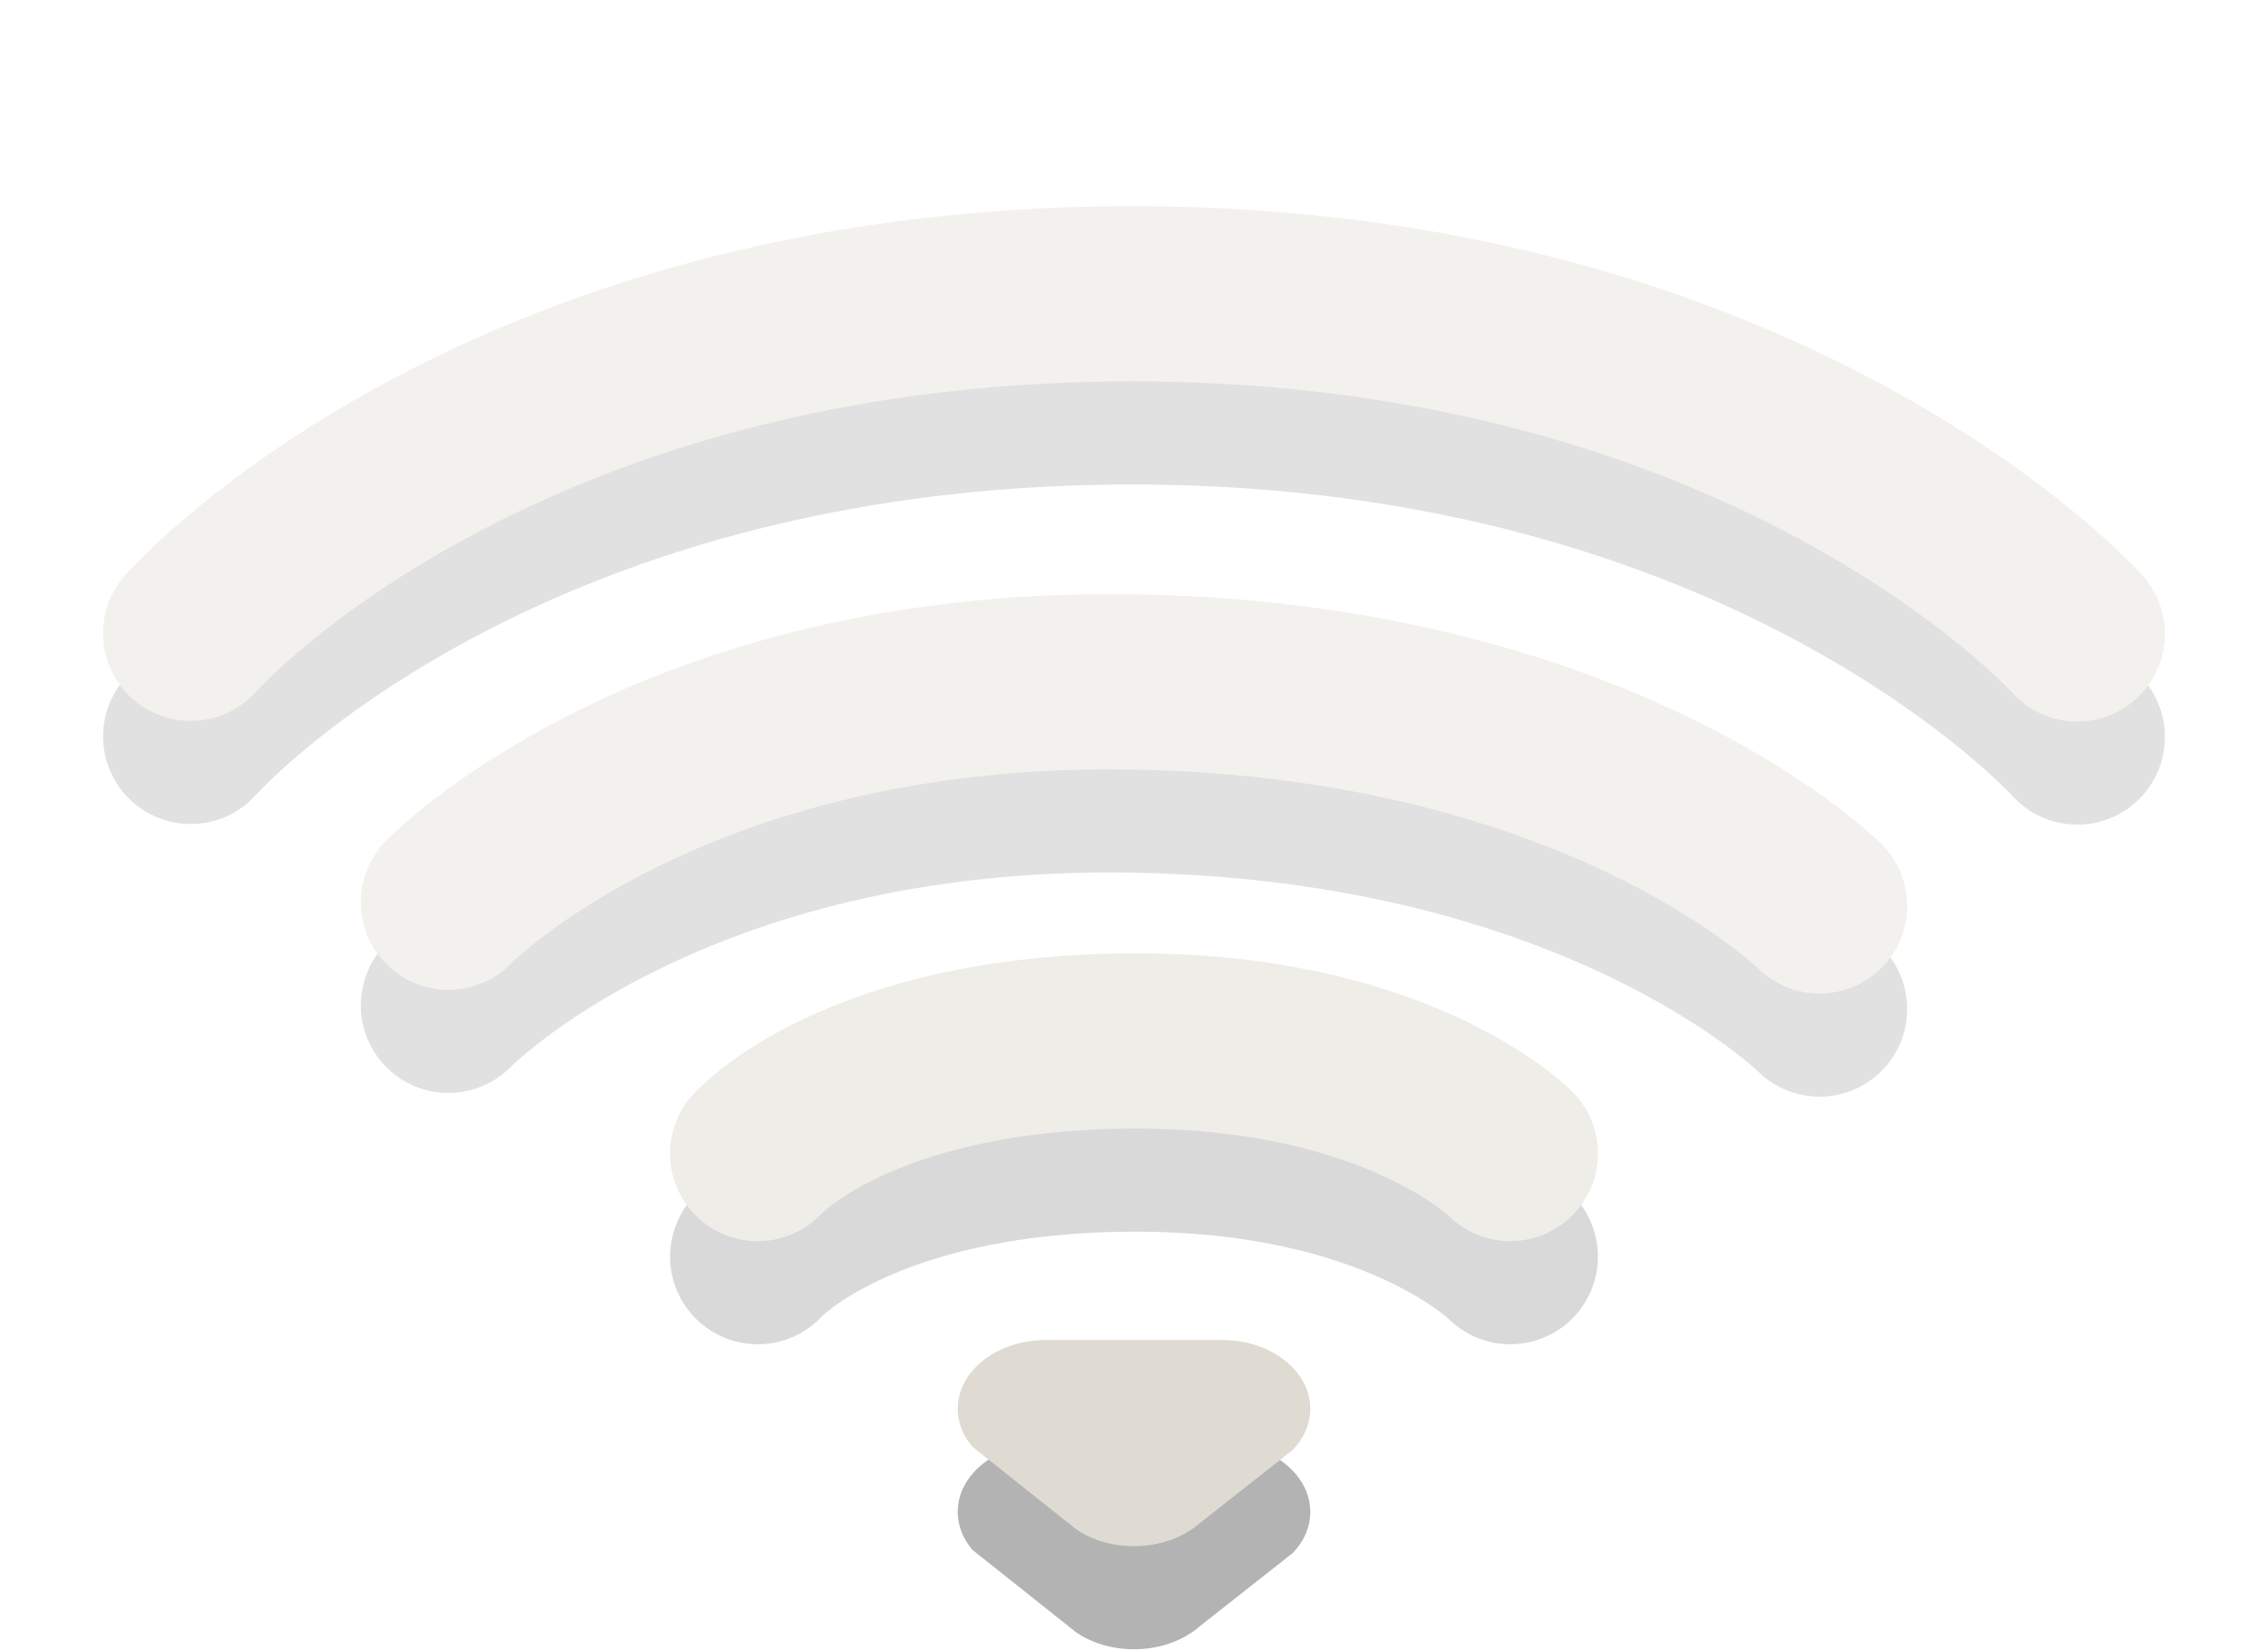
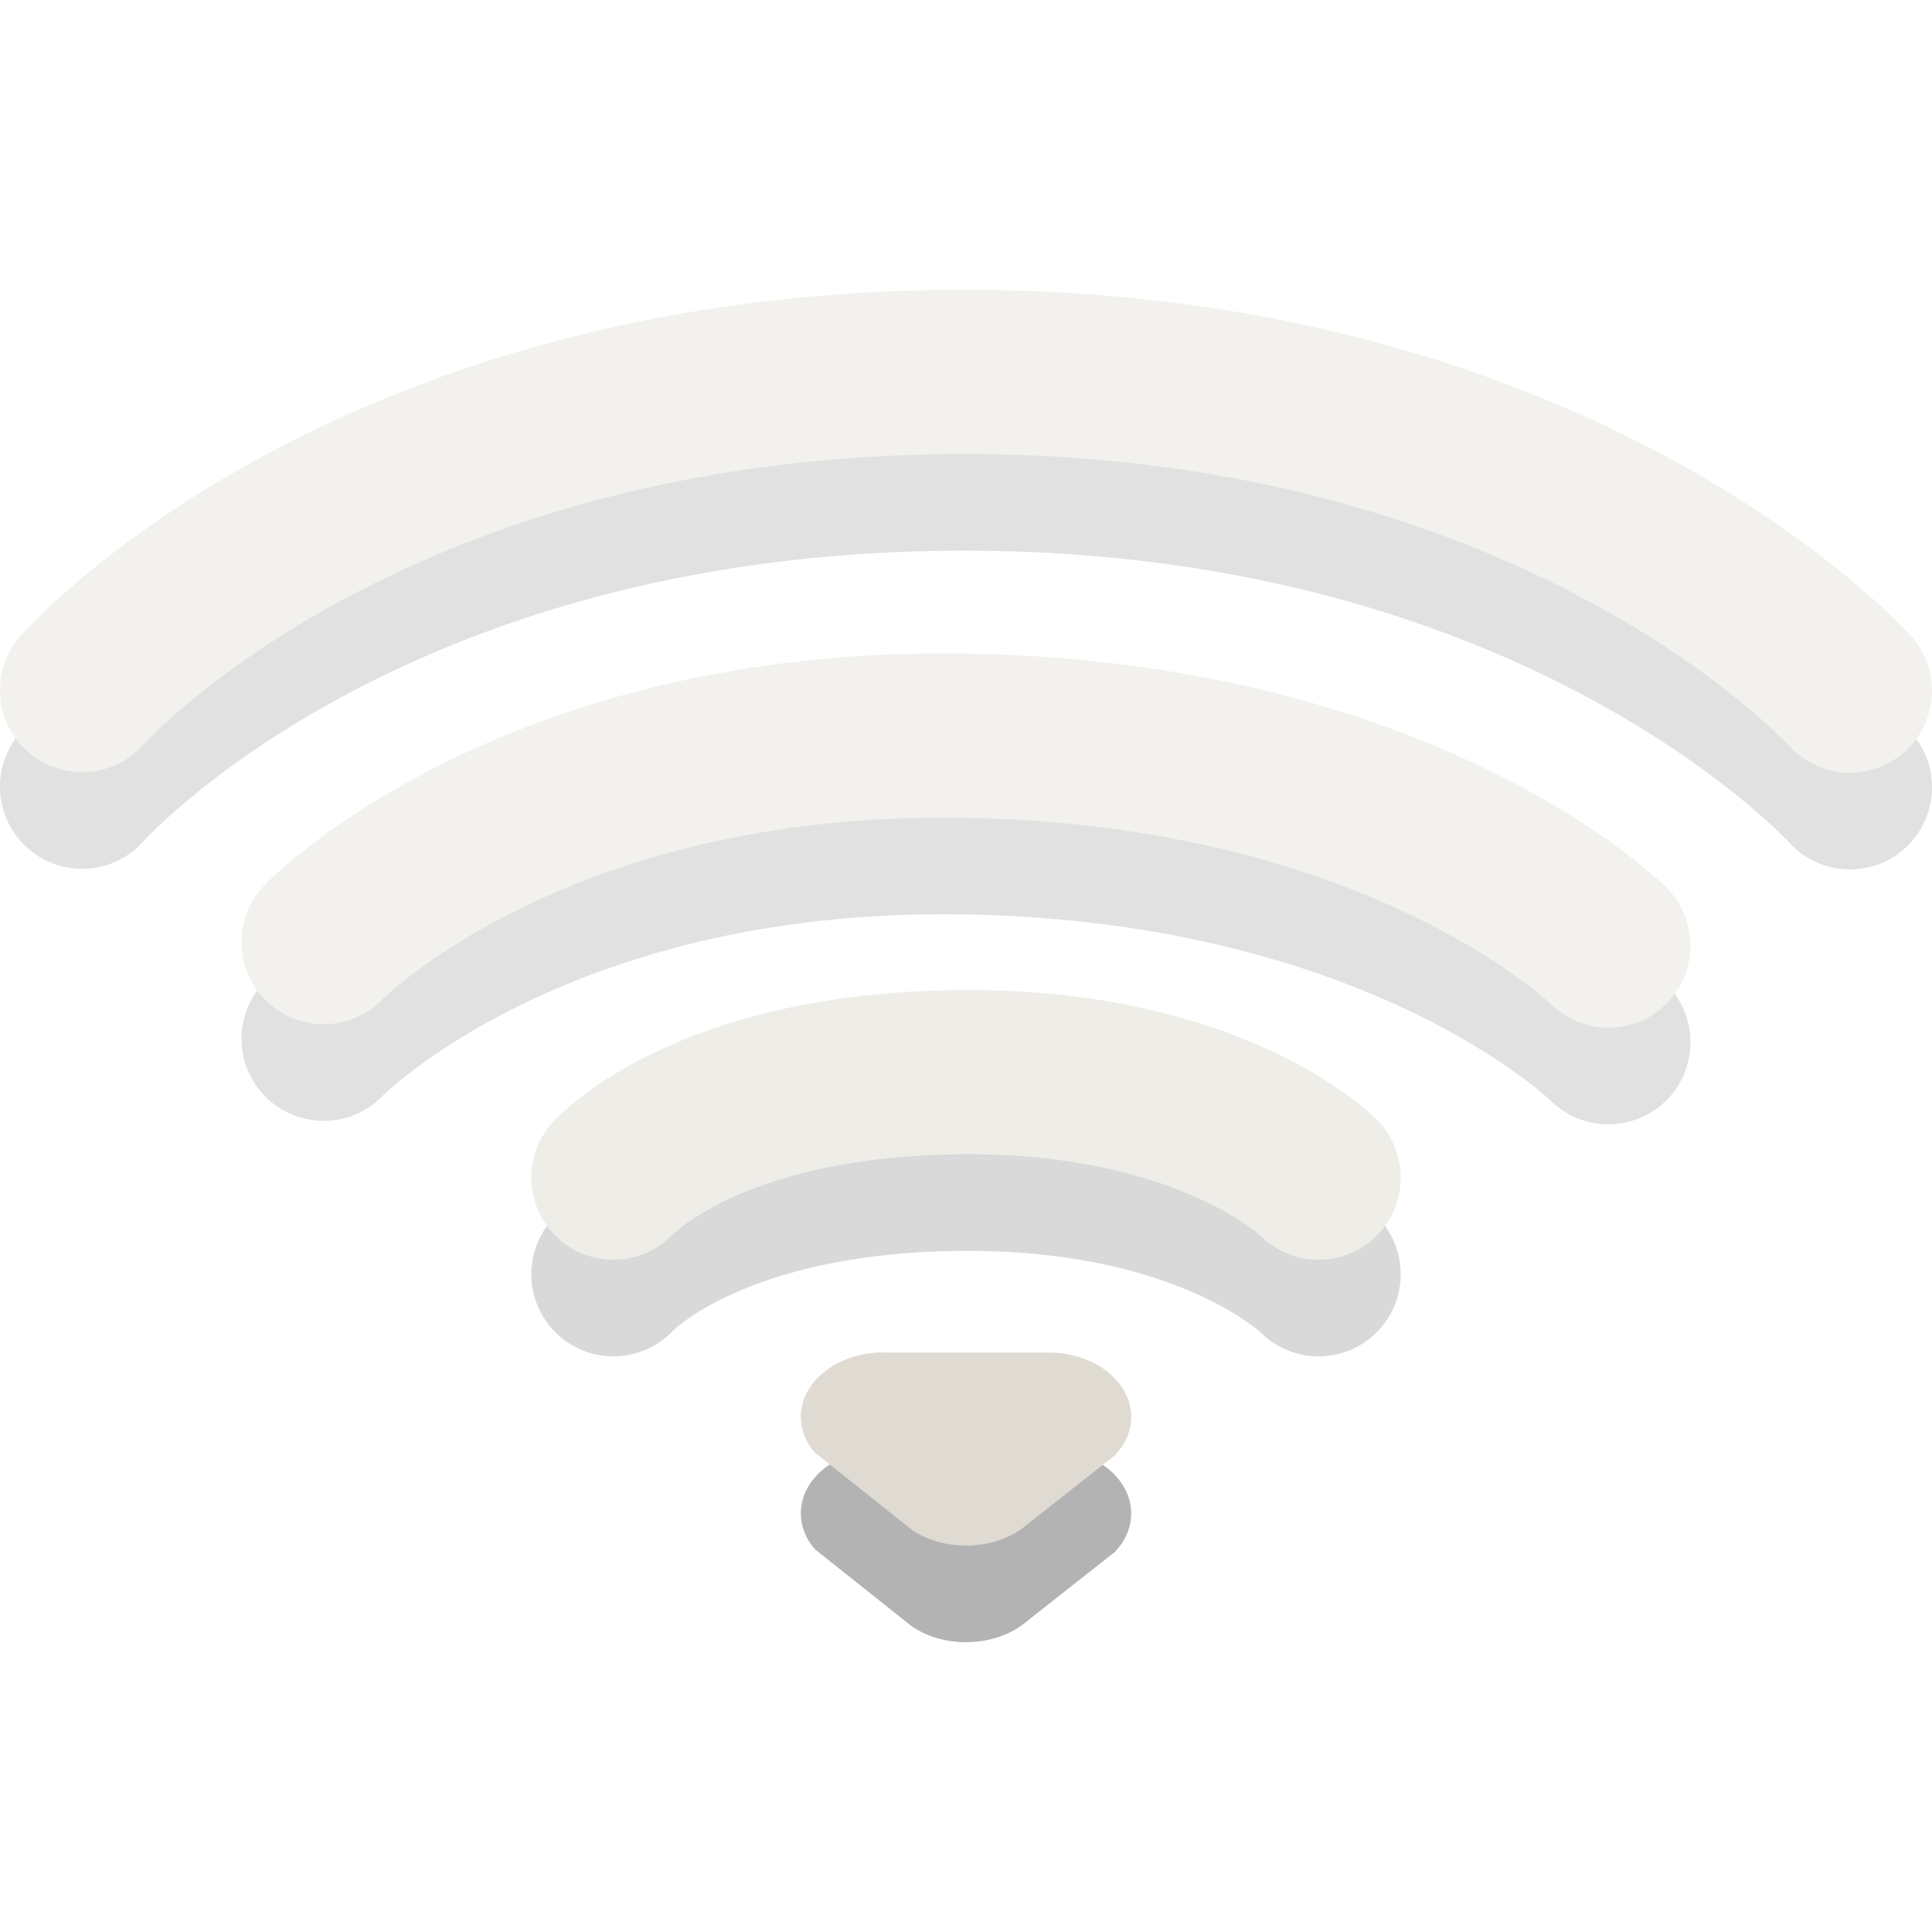
- <svg xmlns="http://www.w3.org/2000/svg" version="1.0" width="22" height="16" id="svg3229">
+ <svg xmlns="http://www.w3.org/2000/svg" version="1.0" width="16" height="16" id="svg3229">
  <defs id="defs3231" />
-   <g transform="translate(-1,-4)" id="g3893" style="opacity:0.4">
+   <g transform="matrix(0.8,0,0,0.8,-1.6,-2.4)" id="g3893" style="opacity:0.4">
    <path d="m 2.85,11.144 c 0,0 2.898,-3.294 9.132,-3.294 6.204,0 9.168,3.3 9.168,3.3" id="path3683-5" style="opacity:0.3;fill:none;stroke:#000000;stroke-width:1.7;stroke-linecap:round;stroke-linejoin:miter;stroke-miterlimit:4;stroke-opacity:1;stroke-dasharray:none;stroke-dashoffset:0;marker:none;visibility:visible;display:inline;overflow:visible;enable-background:accumulate" />
    <path d="m 2.85,10.144 c 0,0 2.898,-3.294 9.132,-3.294 C 18.186,6.85 21.15,10.15 21.15,10.15" id="path3683" style="fill:none;stroke:#dfdbd2;stroke-width:1.7;stroke-linecap:round;stroke-linejoin:miter;stroke-miterlimit:4;stroke-opacity:1;stroke-dasharray:none;stroke-dashoffset:0;marker:none;visibility:visible;display:inline;overflow:visible;enable-background:accumulate" />
  </g>
-   <g transform="translate(-1,-4)" id="g3916" style="opacity:0.4">
+   <g transform="matrix(0.8,0,0,0.8,-1.6,-2.4)" id="g3916" style="opacity:0.4">
    <path d="m 5.35,13.753 c 0,0 2.147,-2.216 6.65,-2.137 4.54,0.079 6.65,2.173 6.65,2.173" id="path3681-0" style="opacity:0.3;fill:none;stroke:#000000;stroke-width:1.7;stroke-linecap:round;stroke-linejoin:miter;stroke-miterlimit:4;stroke-opacity:1;stroke-dasharray:none;stroke-dashoffset:0;marker:none;visibility:visible;display:inline;overflow:visible;enable-background:accumulate" />
    <path d="m 5.35,12.753 c 0,0 2.147,-2.216 6.65,-2.137 4.54,0.079 6.65,2.173 6.65,2.173" id="path3681" style="fill:none;stroke:#dfdbd2;stroke-width:1.7;stroke-linecap:round;stroke-linejoin:miter;stroke-miterlimit:4;stroke-opacity:1;stroke-dasharray:none;stroke-dashoffset:0;marker:none;visibility:visible;display:inline;overflow:visible;enable-background:accumulate" />
  </g>
-   <g transform="translate(-1,-4)" id="g3939" style="opacity:0.5">
+   <g transform="matrix(0.8,0,0,0.8,-1.6,-2.4)" id="g3939" style="opacity:0.5">
    <path d="m 8.35,16.191 c 0,0 0.967,-1.072 3.599,-1.092 2.599,-0.02 3.701,1.092 3.701,1.092" id="path3209-5" style="opacity:0.3;fill:none;stroke:#000000;stroke-width:1.7;stroke-linecap:round;stroke-linejoin:miter;stroke-miterlimit:4;stroke-opacity:1;stroke-dasharray:none;stroke-dashoffset:0;marker:none;visibility:visible;display:inline;overflow:visible;enable-background:accumulate" />
    <path d="m 8.35,15.191 c 0,0 0.967,-1.072 3.599,-1.092 2.599,-0.02 3.701,1.092 3.701,1.092" id="path3209" style="fill:none;stroke:#dfdbd2;stroke-width:1.7;stroke-linecap:round;stroke-linejoin:miter;stroke-miterlimit:4;stroke-opacity:1;stroke-dasharray:none;stroke-dashoffset:0;marker:none;visibility:visible;display:inline;overflow:visible;enable-background:accumulate" />
  </g>
-   <path d="m 10.145,14 c -0.472,0 -0.855,0.299 -0.855,0.667 0,0.137 0.053,0.264 0.144,0.37 0,0 1.008,0.801 1.008,0.801 C 10.591,15.939 10.787,16 11,16 c 0.253,0 0.481,-0.086 0.638,-0.223 0,0 0.901,-0.71 0.901,-0.71 0.108,-0.111 0.171,-0.25 0.171,-0.4 0,-0.368 -0.383,-0.667 -0.855,-0.667 0,0 -1.71,0 -1.71,0 z" id="path3196-5-7" style="opacity:0.3;fill:#000000;fill-opacity:1;fill-rule:evenodd;stroke:none;stroke-width:1.7;marker:none;visibility:visible;display:inline;overflow:visible;enable-background:accumulate" />
-   <path d="m 10.145,13 c -0.472,0 -0.855,0.299 -0.855,0.667 0,0.137 0.053,0.264 0.144,0.37 0,0 1.008,0.801 1.008,0.801 C 10.591,14.939 10.787,15 11,15 c 0.253,0 0.481,-0.086 0.638,-0.223 0,0 0.901,-0.71 0.901,-0.71 0.108,-0.111 0.171,-0.25 0.171,-0.4 0,-0.368 -0.383,-0.667 -0.855,-0.667 0,0 -1.71,0 -1.71,0 z" id="path3196-5" style="fill:#dfdbd2;fill-opacity:1;fill-rule:evenodd;stroke:none;stroke-width:1.7;marker:none;visibility:visible;display:inline;overflow:visible;enable-background:accumulate" />
+   <path d="m 7.316,12 c -0.378,0 -0.684,0.239 -0.684,0.533 0,0.109 0.042,0.211 0.115,0.296 0,0 0.806,0.641 0.806,0.641 0.12,0.081 0.276,0.13 0.447,0.13 0.203,0 0.385,-0.069 0.51,-0.178 0,0 0.721,-0.568 0.721,-0.568 0.086,-0.089 0.137,-0.2 0.137,-0.32 C 9.368,12.239 9.061,12 8.684,12 c 0,0 -1.368,0 -1.368,0 z" id="path3196-5-7" style="opacity:0.3;fill:#000000;fill-opacity:1;fill-rule:evenodd;stroke:none;stroke-width:1.7;marker:none;visibility:visible;display:inline;overflow:visible;enable-background:accumulate" />
+   <path d="m 7.316,11.2 c -0.378,0 -0.684,0.239 -0.684,0.533 0,0.109 0.042,0.211 0.115,0.296 0,0 0.806,0.641 0.806,0.641 0.12,0.081 0.276,0.13 0.447,0.13 0.203,0 0.385,-0.069 0.51,-0.178 0,0 0.721,-0.568 0.721,-0.568 0.086,-0.089 0.137,-0.2 0.137,-0.32 0,-0.294 -0.306,-0.533 -0.684,-0.533 0,0 -1.368,0 -1.368,0 z" id="path3196-5" style="fill:#dfdbd2;fill-opacity:1;fill-rule:evenodd;stroke:none;stroke-width:1.7;marker:none;visibility:visible;display:inline;overflow:visible;enable-background:accumulate" />
</svg>
